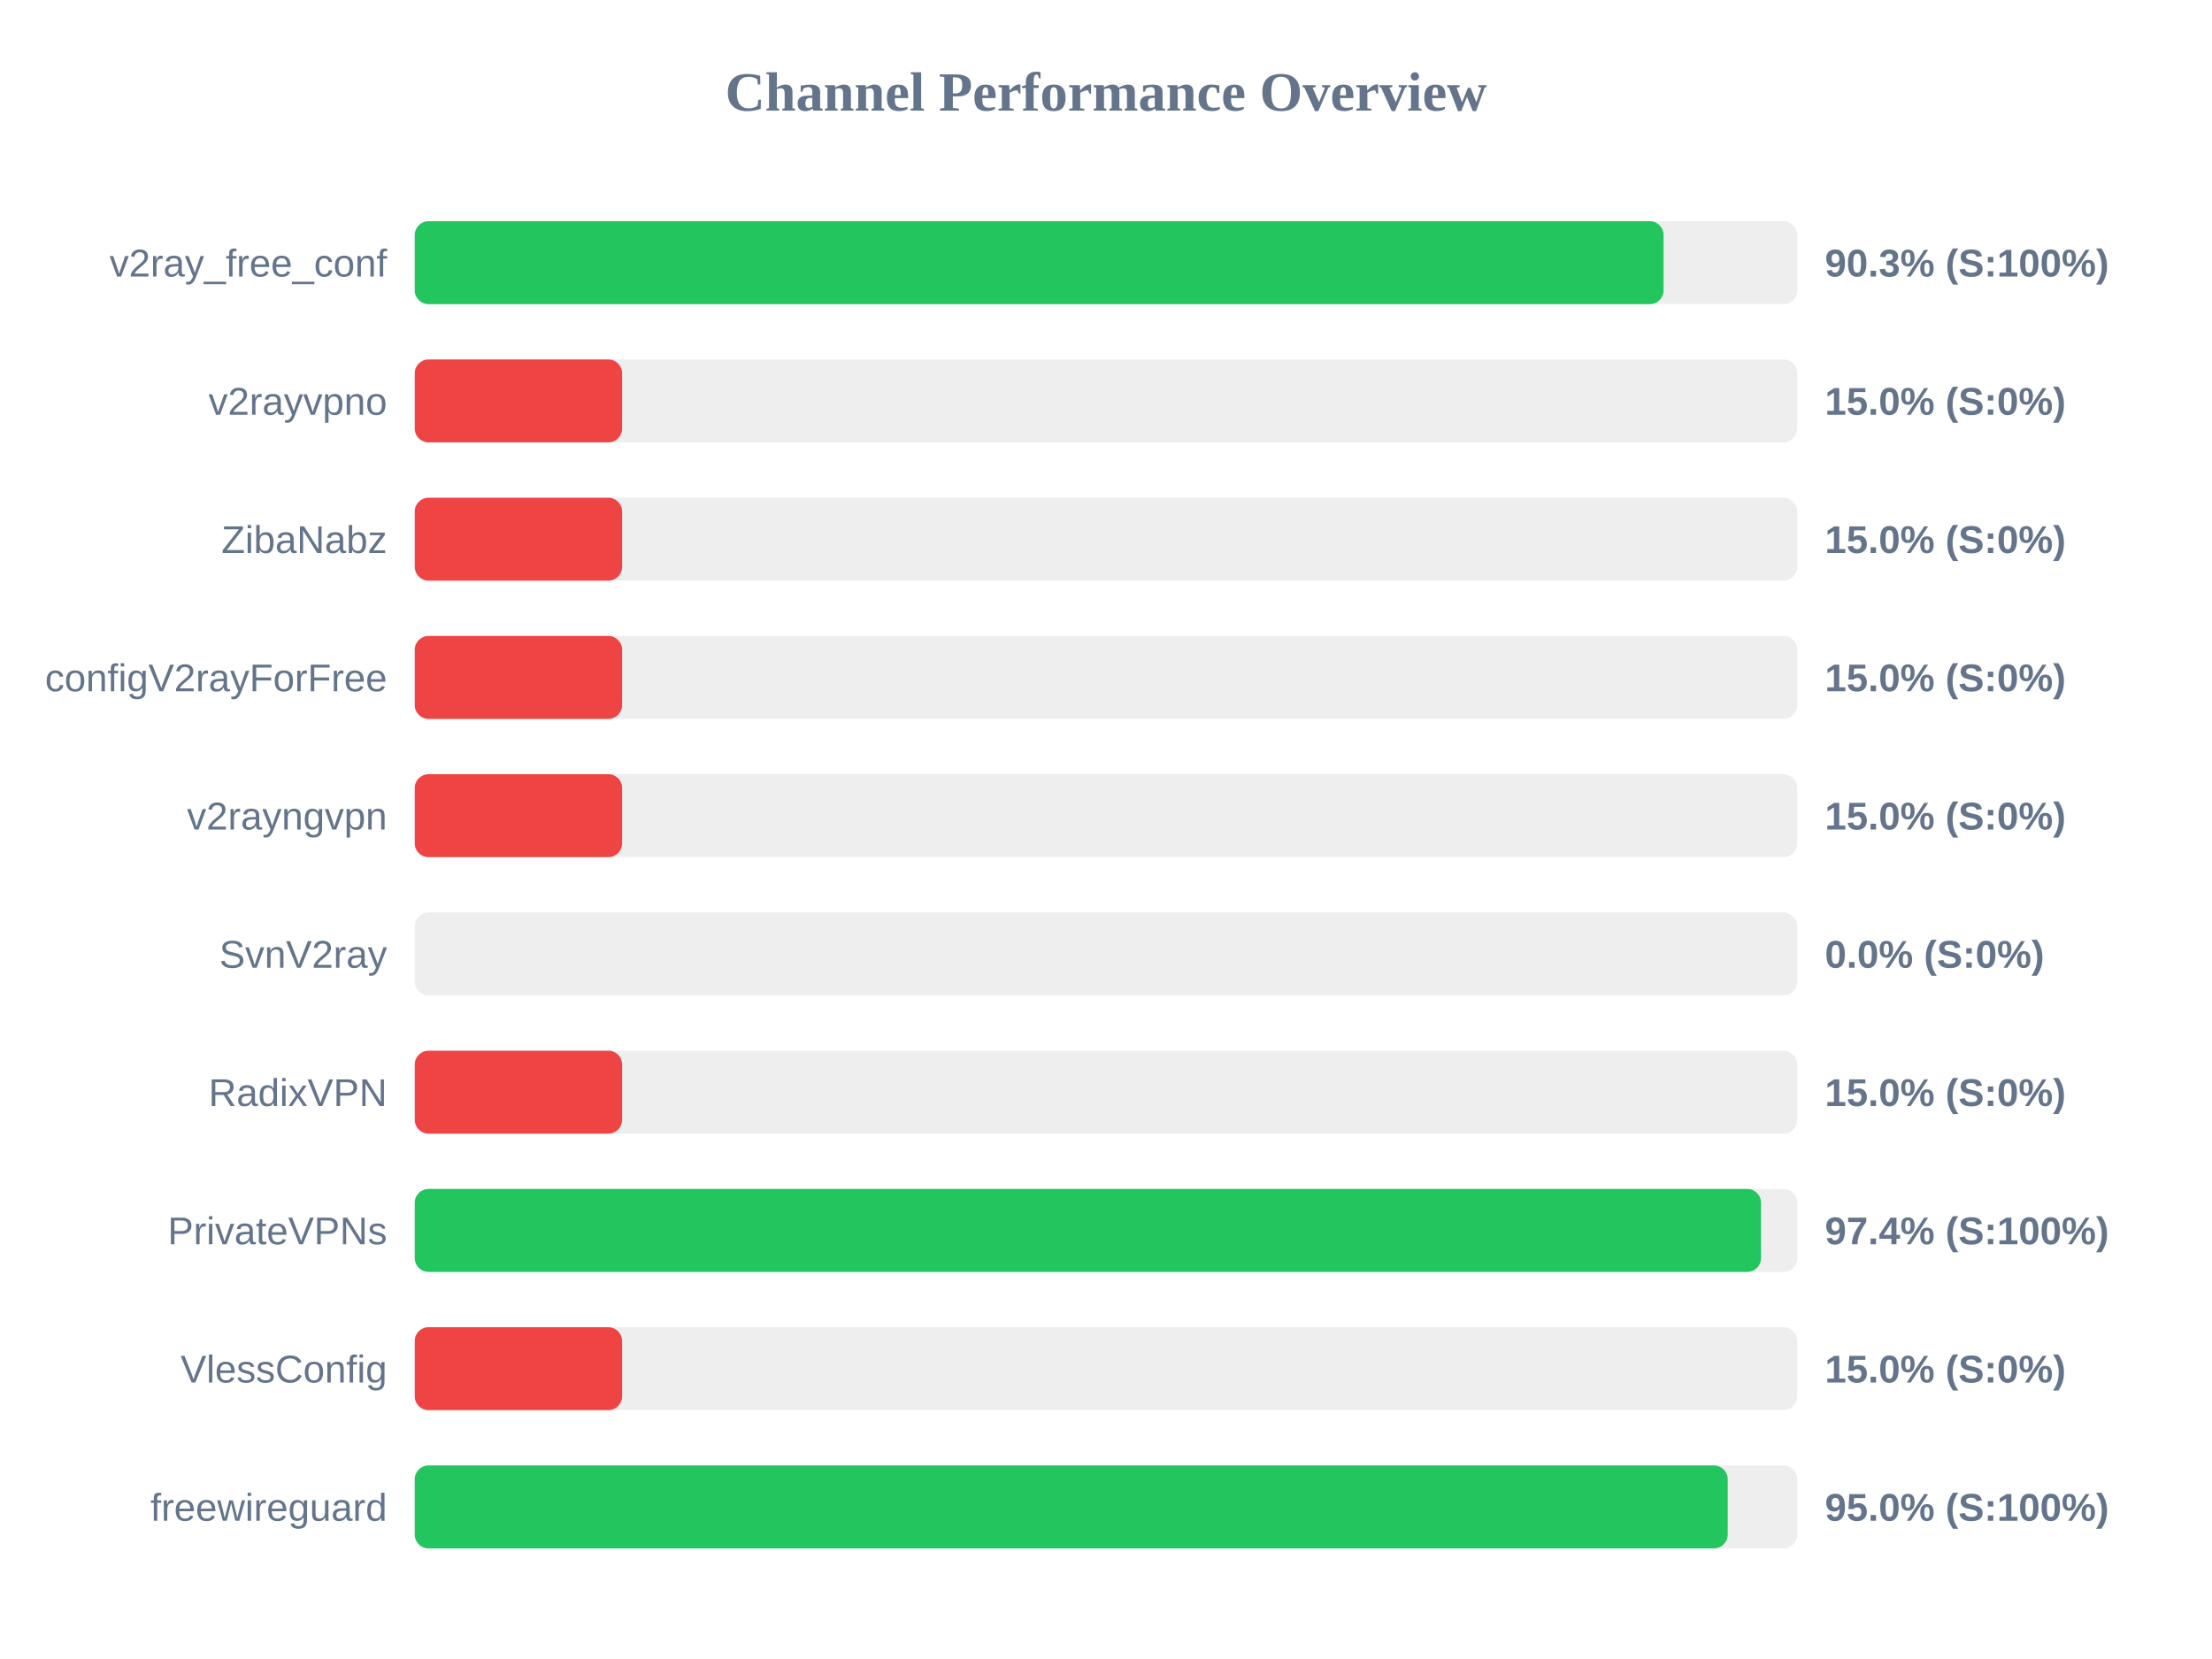
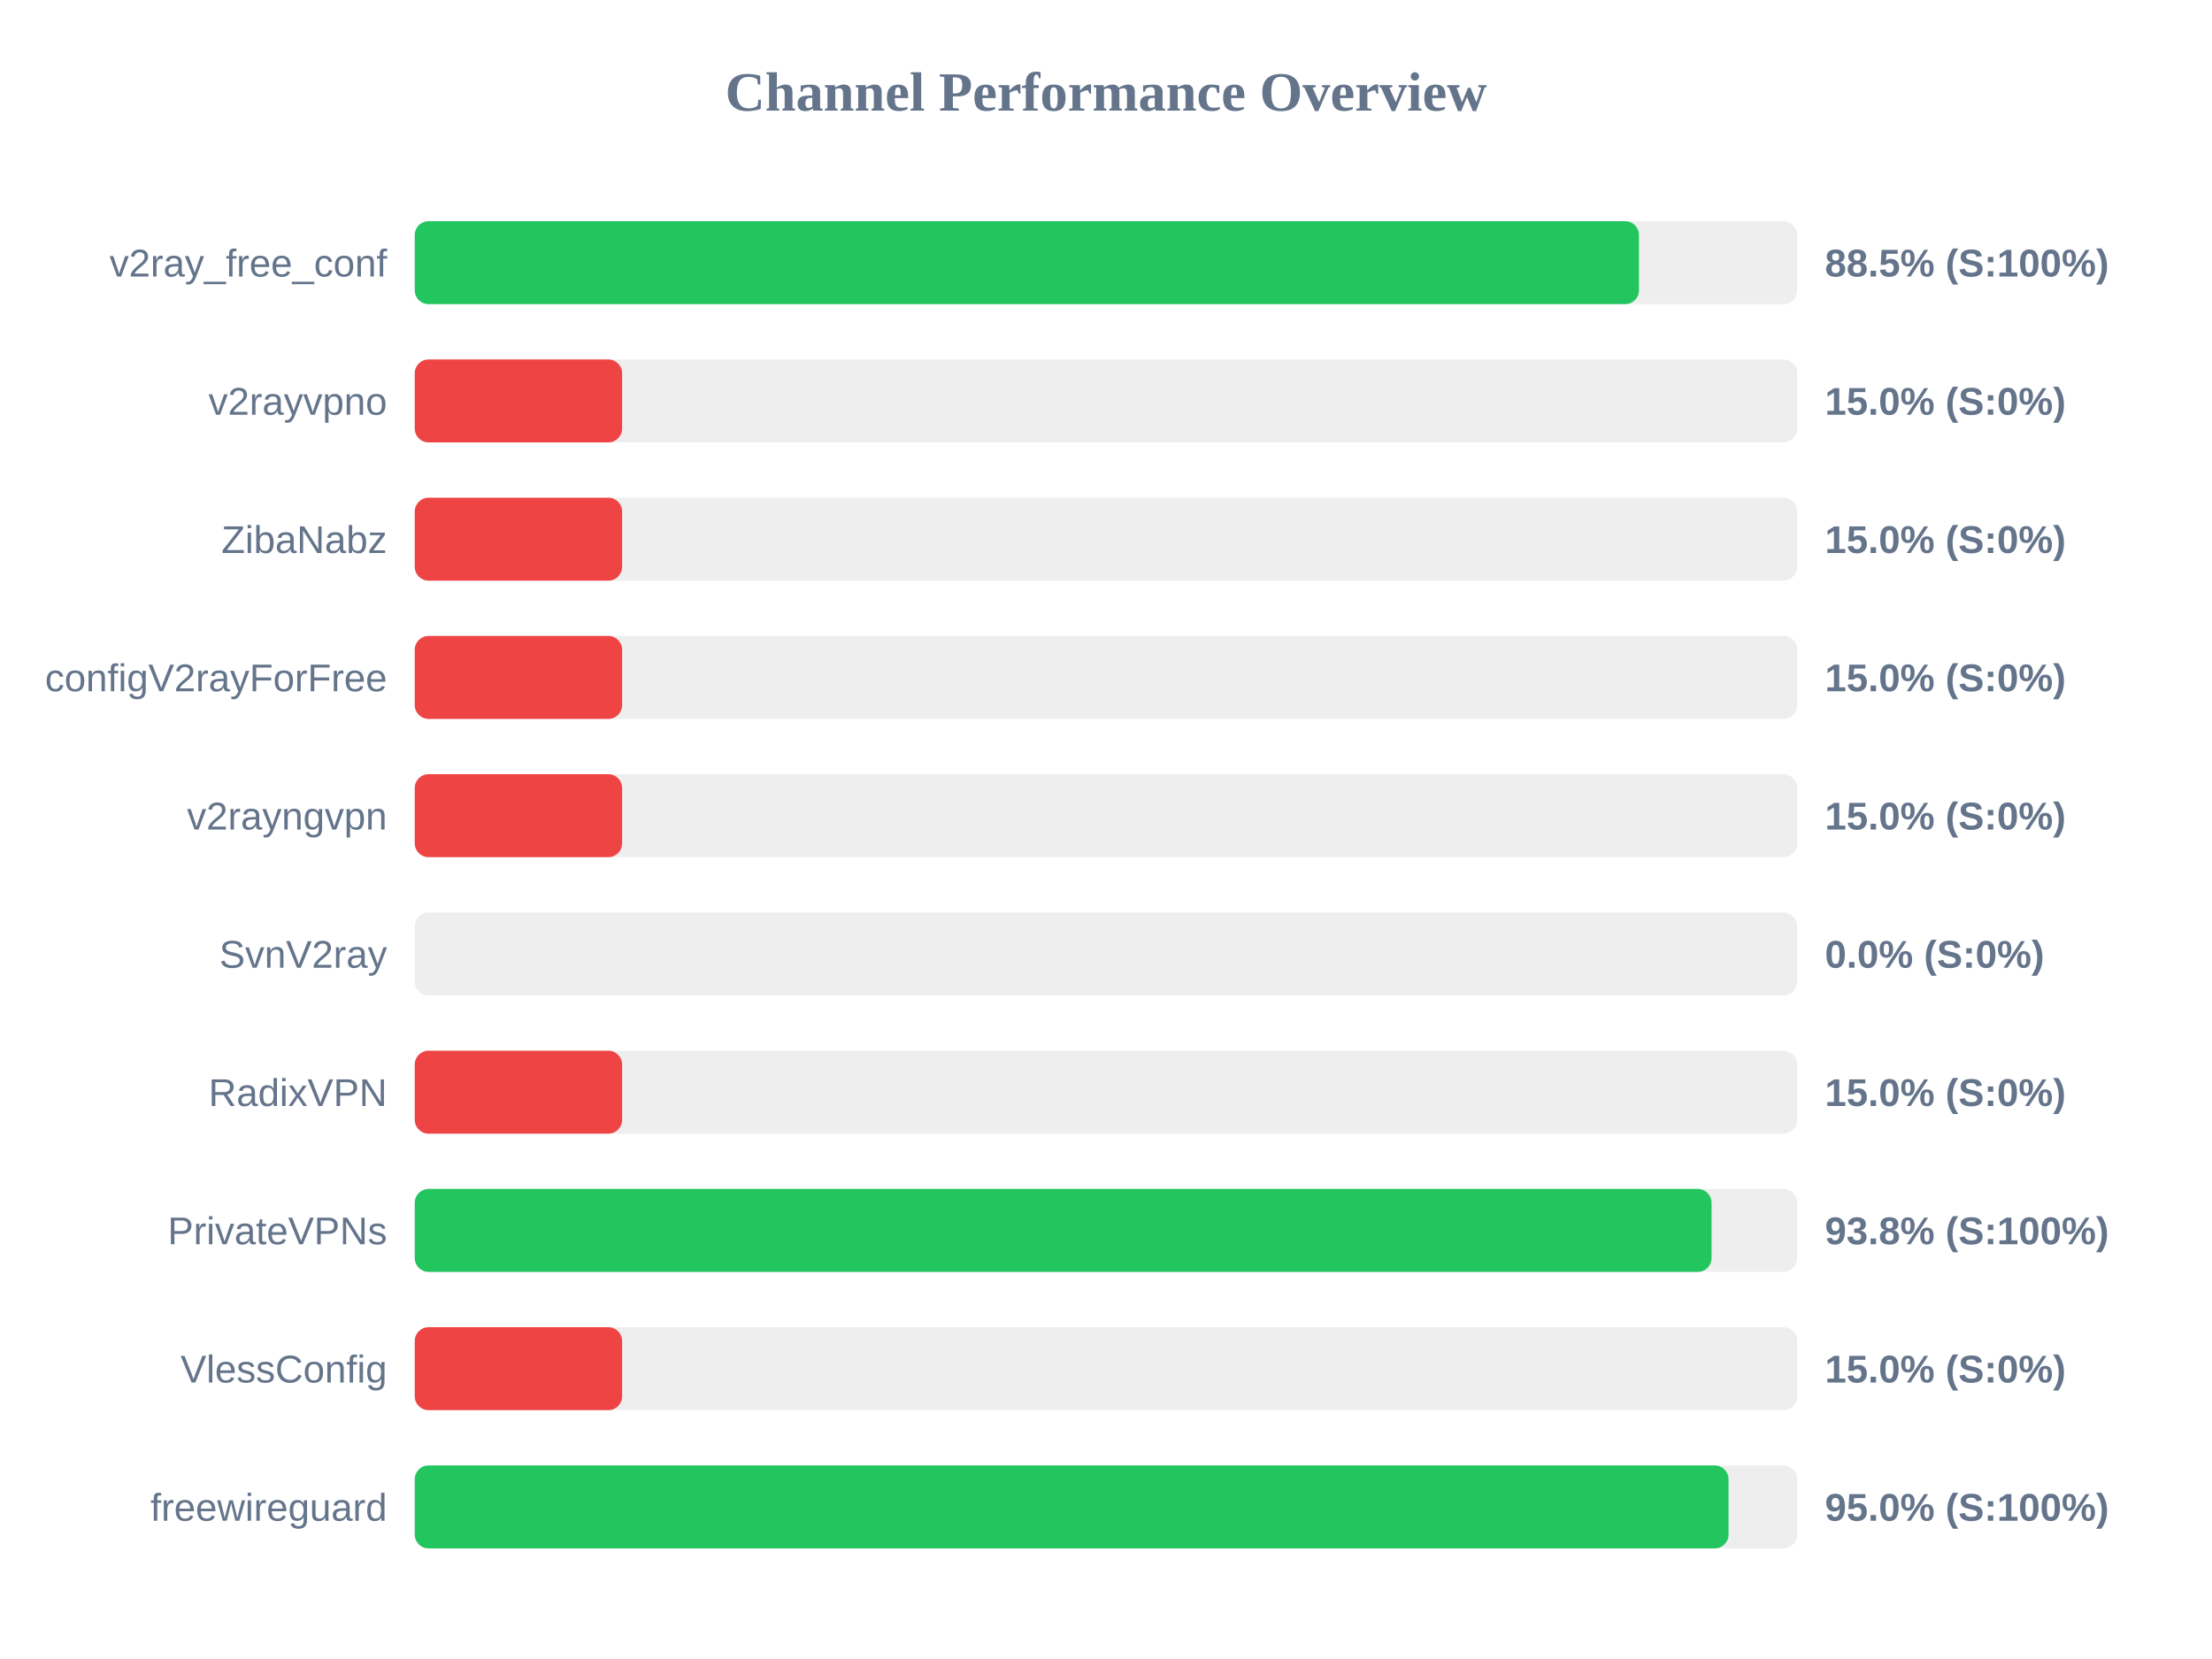
<svg xmlns="http://www.w3.org/2000/svg" width="800" height="600" version="1.1">
  <style>
        .row { font: 14px Arial; fill: #64748b; }
        .score { font: bold 14px Arial; fill: #64748b; }
    </style>
  <text x="400" y="40" text-anchor="middle" font-size="20px" font-weight="bold" fill="#64748b">Channel Performance Overview</text>
  <rect x="150" y="80" width="500" height="30" fill="#eee" rx="5" />
-   <rect x="150" y="80" width="451.65" height="30" fill="#22c55e" rx="5" />
+   <rect x="150" y="80" width="442.75" height="30" fill="#22c55e" rx="5" />
  <text x="140" y="100" text-anchor="end" class="row">v2ray_free_conf</text>
-   <text x="660" y="100" text-anchor="start" class="score">90.3% (S:100%)</text>
+   <text x="660" y="100" text-anchor="start" class="score">88.5% (S:100%)</text>
  <rect x="150" y="130" width="500" height="30" fill="#eee" rx="5" />
  <rect x="150" y="130" width="75.0" height="30" fill="#ef4444" rx="5" />
  <text x="140" y="150" text-anchor="end" class="row">v2rayvpno</text>
  <text x="660" y="150" text-anchor="start" class="score">15.0% (S:0%)</text>
  <rect x="150" y="180" width="500" height="30" fill="#eee" rx="5" />
  <rect x="150" y="180" width="75.0" height="30" fill="#ef4444" rx="5" />
  <text x="140" y="200" text-anchor="end" class="row">ZibaNabz</text>
  <text x="660" y="200" text-anchor="start" class="score">15.0% (S:0%)</text>
  <rect x="150" y="230" width="500" height="30" fill="#eee" rx="5" />
  <rect x="150" y="230" width="75.0" height="30" fill="#ef4444" rx="5" />
  <text x="140" y="250" text-anchor="end" class="row">configV2rayForFree</text>
  <text x="660" y="250" text-anchor="start" class="score">15.0% (S:0%)</text>
  <rect x="150" y="280" width="500" height="30" fill="#eee" rx="5" />
  <rect x="150" y="280" width="75.0" height="30" fill="#ef4444" rx="5" />
  <text x="140" y="300" text-anchor="end" class="row">v2rayngvpn</text>
  <text x="660" y="300" text-anchor="start" class="score">15.0% (S:0%)</text>
  <rect x="150" y="330" width="500" height="30" fill="#eee" rx="5" />
  <rect x="150" y="330" width="0.0" height="30" fill="#ef4444" rx="5" />
  <text x="140" y="350" text-anchor="end" class="row">SvnV2ray</text>
  <text x="660" y="350" text-anchor="start" class="score">0.0% (S:0%)</text>
  <rect x="150" y="380" width="500" height="30" fill="#eee" rx="5" />
  <rect x="150" y="380" width="75.0" height="30" fill="#ef4444" rx="5" />
  <text x="140" y="400" text-anchor="end" class="row">RadixVPN</text>
  <text x="660" y="400" text-anchor="start" class="score">15.0% (S:0%)</text>
  <rect x="150" y="430" width="500" height="30" fill="#eee" rx="5" />
-   <rect x="150" y="430" width="486.9" height="30" fill="#22c55e" rx="5" />
+   <rect x="150" y="430" width="469.0" height="30" fill="#22c55e" rx="5" />
  <text x="140" y="450" text-anchor="end" class="row">PrivateVPNs</text>
-   <text x="660" y="450" text-anchor="start" class="score">97.4% (S:100%)</text>
+   <text x="660" y="450" text-anchor="start" class="score">93.8% (S:100%)</text>
  <rect x="150" y="480" width="500" height="30" fill="#eee" rx="5" />
  <rect x="150" y="480" width="75.0" height="30" fill="#ef4444" rx="5" />
  <text x="140" y="500" text-anchor="end" class="row">VlessConfig</text>
  <text x="660" y="500" text-anchor="start" class="score">15.0% (S:0%)</text>
  <rect x="150" y="530" width="500" height="30" fill="#eee" rx="5" />
-   <rect x="150" y="530" width="474.85" height="30" fill="#22c55e" rx="5" />
+   <rect x="150" y="530" width="475.15" height="30" fill="#22c55e" rx="5" />
  <text x="140" y="550" text-anchor="end" class="row">freewireguard</text>
  <text x="660" y="550" text-anchor="start" class="score">95.0% (S:100%)</text>
</svg>
